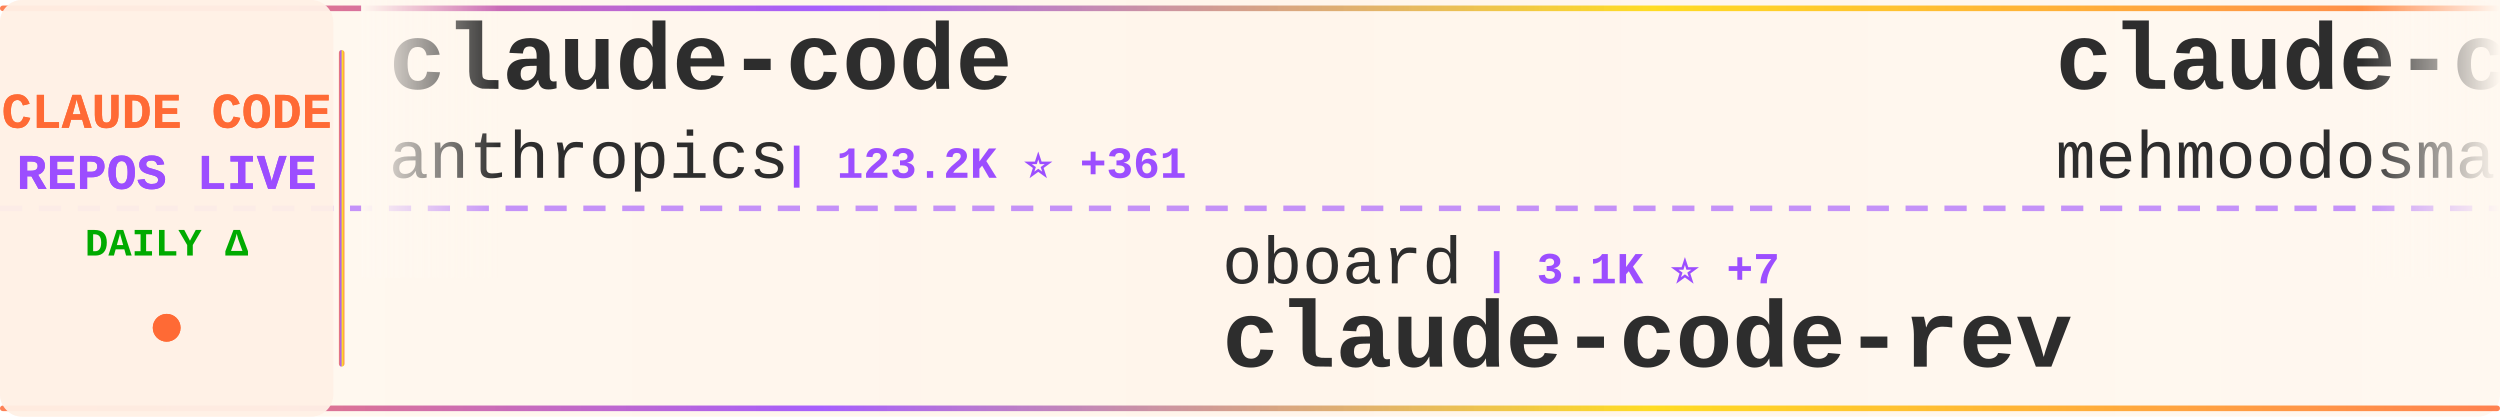
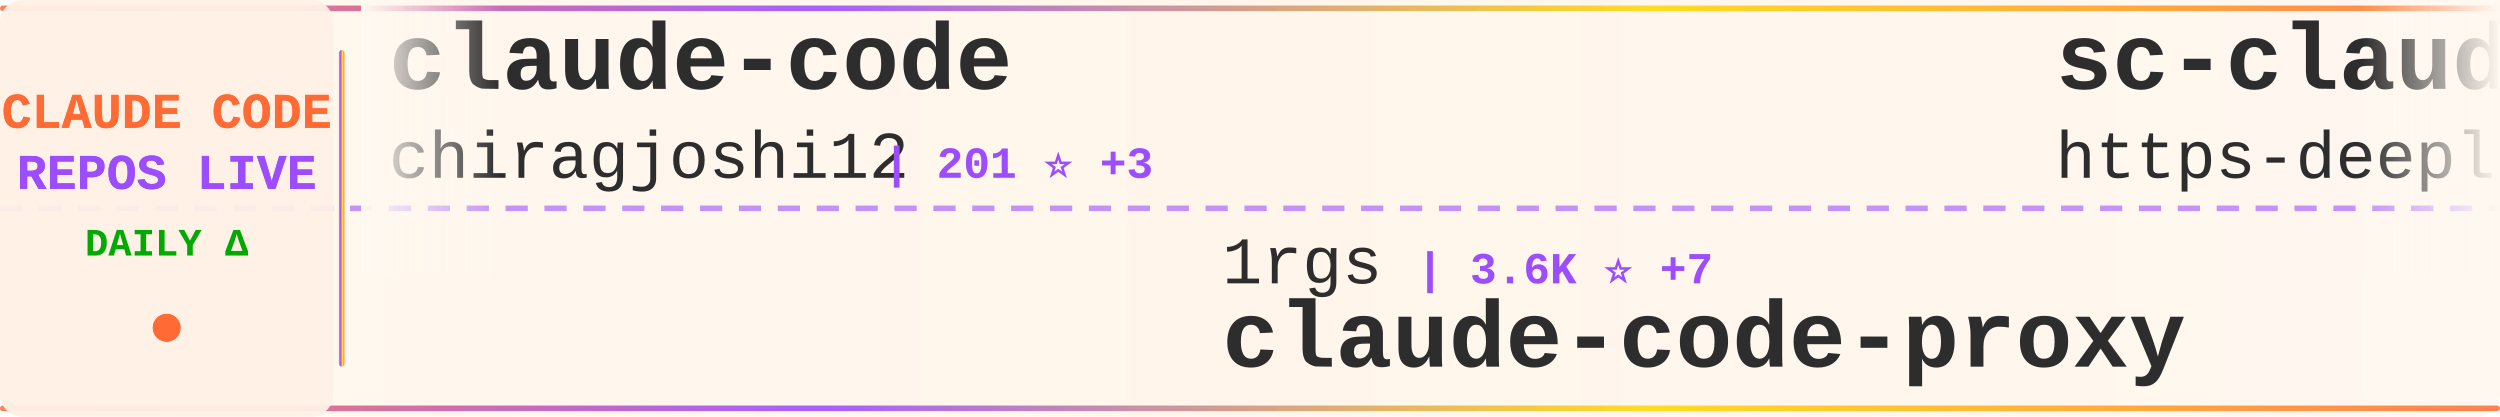
<svg xmlns="http://www.w3.org/2000/svg" width="900" height="150">
  <defs>
    <linearGradient id="tickerBg" x1="0%" y1="0%" x2="100%" y2="0%">
      <stop offset="0%" style="stop-color:#fff8f0;stop-opacity:0.98" />
      <stop offset="50%" style="stop-color:#fff5eb;stop-opacity:1" />
      <stop offset="100%" style="stop-color:#fff8f0;stop-opacity:0.98" />
    </linearGradient>
    <linearGradient id="borderGrad" x1="0%" y1="0%" x2="100%" y2="0%">
      <stop offset="0%" style="stop-color:#FF6B35;stop-opacity:0.85">
        <animate attributeName="stop-opacity" values="0.85;1;0.85" dur="2s" repeatCount="indefinite" />
      </stop>
      <stop offset="33%" style="stop-color:#9C4EFF;stop-opacity:0.9">
        <animate attributeName="stop-opacity" values="0.9;1;0.9" dur="2.2s" repeatCount="indefinite" />
      </stop>
      <stop offset="66%" style="stop-color:#FFD700;stop-opacity:0.85">
        <animate attributeName="stop-opacity" values="0.85;1;0.85" dur="1.8s" repeatCount="indefinite" />
      </stop>
      <stop offset="100%" style="stop-color:#FF6B35;stop-opacity:0.85">
        <animate attributeName="stop-opacity" values="0.85;1;0.85" dur="2s" repeatCount="indefinite" />
      </stop>
    </linearGradient>
    <filter id="textGlow">
      <feGaussianBlur stdDeviation="0.15" result="coloredBlur" />
      <feMerge>
        <feMergeNode in="coloredBlur" />
        <feMergeNode in="SourceGraphic" />
      </feMerge>
    </filter>
    <filter id="metricGlow">
      <feGaussianBlur stdDeviation="0.2" result="coloredBlur" />
      <feMerge>
        <feMergeNode in="coloredBlur" />
        <feMergeNode in="SourceGraphic" />
      </feMerge>
    </filter>
    <linearGradient id="leftFade" x1="0%" y1="0%" x2="100%" y2="0%">
      <stop offset="0%" style="stop-color:#fff8f0;stop-opacity:1" />
      <stop offset="100%" style="stop-color:#fff8f0;stop-opacity:0" />
    </linearGradient>
    <linearGradient id="rightFade" x1="0%" y1="0%" x2="100%" y2="0%">
      <stop offset="0%" style="stop-color:#fff8f0;stop-opacity:0" />
      <stop offset="100%" style="stop-color:#fff8f0;stop-opacity:1" />
    </linearGradient>
  </defs>
  <rect width="900" height="150" fill="url(#tickerBg)" rx="8" />
  <rect x="0" y="2" width="900" height="2" fill="url(#borderGrad)" rx="1" />
  <rect x="0" y="146" width="900" height="2" fill="url(#borderGrad)" rx="1" />
  <line x1="0" y1="75" x2="900" y2="75" stroke="#9C4EFF" stroke-width="2" stroke-dasharray="8 6" opacity="0.6" />
  <rect x="0" y="0" width="120" height="150" fill="#fff0e6" opacity="0.95" rx="8" />
  <text x="60" y="46" font-family="'Courier New', monospace" font-size="18" font-weight="bold" fill="#FF6B35" text-anchor="middle" filter="url(#textGlow)">
    CLAUDE CODE
  </text>
  <text x="60" y="68" font-family="'Courier New', monospace" font-size="18" font-weight="bold" fill="#9C4EFF" text-anchor="middle" filter="url(#textGlow)">
    REPOS LIVE
  </text>
  <text x="60" y="92" font-family="'Courier New', monospace" font-size="14" font-weight="bold" fill="#00aa00" text-anchor="middle">
    DAILY Δ
  </text>
  <circle cx="60" cy="118" r="5" fill="#FF6B35" filter="url(#metricGlow)">
    <animate attributeName="r" values="4;6;4" dur="1.5s" repeatCount="indefinite" />
    <animate attributeName="opacity" values="0.6;1;0.6" dur="1.5s" repeatCount="indefinite" />
  </circle>
  <rect x="122" y="18" width="2" height="114" fill="url(#borderGrad)" rx="1" />
  <clipPath id="tickerClip">
    <rect x="130" y="0" width="770" height="150" />
  </clipPath>
  <g clip-path="url(#tickerClip)">
    <g id="tickerItems">
      <animateTransform attributeName="transform" attributeType="XML" type="translate" from="0 0" to="-3000 0" dur="54s" repeatCount="indefinite" />
      <g transform="translate(0, 0)">
        <text x="140" y="32" font-family="'Courier New', monospace" font-size="34" font-weight="bold" fill="#2d2d2d">claude-code</text>
-         <text x="140" y="64" font-family="'Courier New', monospace" font-size="24" font-weight="normal" fill="#2d2d2d" opacity="1.0">anthropics</text>
-         <text x="282" y="64" font-family="'Courier New', monospace" font-size="16" font-weight="bold" fill="#9C4EFF"> | 123.2K ⭐ +361</text>
+         <text x="140" y="64" font-family="'Courier New', monospace" font-size="24" font-weight="normal" fill="#2d2d2d" opacity="1.0">chiragjoshi12</text>
+         <text x="318" y="64" font-family="'Courier New', monospace" font-size="16" font-weight="bold" fill="#9C4EFF"> | 201 ⭐ +3</text>
      </g>
      <g transform="translate(300, 0)">
-         <text x="140" y="102" font-family="'Courier New', monospace" font-size="24" font-weight="normal" fill="#2d2d2d" opacity="1.0">oboard</text>
-         <text x="234" y="102" font-family="'Courier New', monospace" font-size="16" font-weight="bold" fill="#9C4EFF"> | 3.1K ⭐ +7</text>
-         <text x="140" y="132" font-family="'Courier New', monospace" font-size="34" font-weight="bold" fill="#2d2d2d">claude-code-rev</text>
+         <text x="140" y="102" font-family="'Courier New', monospace" font-size="24" font-weight="normal" fill="#2d2d2d" opacity="1.0">1rgs</text>
+         <text x="210" y="102" font-family="'Courier New', monospace" font-size="16" font-weight="bold" fill="#9C4EFF"> | 3.6K ⭐ +7</text>
+         <text x="140" y="132" font-family="'Courier New', monospace" font-size="34" font-weight="bold" fill="#2d2d2d">claude-code-proxy</text>
      </g>
      <g transform="translate(600, 0)">
-         <text x="140" y="32" font-family="'Courier New', monospace" font-size="34" font-weight="bold" fill="#2d2d2d">claude-code</text>
-         <text x="140" y="64" font-family="'Courier New', monospace" font-size="24" font-weight="normal" fill="#2d2d2d" opacity="1.0">mehmoodosman</text>
-         <text x="306" y="64" font-family="'Courier New', monospace" font-size="16" font-weight="bold" fill="#9C4EFF"> | 169 ⭐</text>
+         <text x="140" y="32" font-family="'Courier New', monospace" font-size="34" font-weight="bold" fill="#2d2d2d">sc-claude-code-files</text>
+         <text x="140" y="64" font-family="'Courier New', monospace" font-size="24" font-weight="normal" fill="#2d2d2d" opacity="1.0">https-deeplearning-ai</text>
+         <text x="414" y="64" font-family="'Courier New', monospace" font-size="16" font-weight="bold" fill="#9C4EFF"> | 509 ⭐</text>
      </g>
      <g transform="translate(900, 0)">
-         <text x="140" y="102" font-family="'Courier New', monospace" font-size="24" font-weight="normal" fill="#2d2d2d" opacity="1.0">fuergaosi233</text>
-         <text x="306" y="102" font-family="'Courier New', monospace" font-size="16" font-weight="bold" fill="#9C4EFF"> | 2.6K ⭐ +1</text>
-         <text x="140" y="132" font-family="'Courier New', monospace" font-size="34" font-weight="bold" fill="#2d2d2d">claude-code-proxy</text>
+         <text x="140" y="102" font-family="'Courier New', monospace" font-size="24" font-weight="normal" fill="#2d2d2d" opacity="1.0">KPR111</text>
+         <text x="234" y="102" font-family="'Courier New', monospace" font-size="16" font-weight="bold" fill="#9C4EFF"> | 16 ⭐</text>
+         <text x="140" y="132" font-family="'Courier New', monospace" font-size="34" font-weight="bold" fill="#2d2d2d">Claude-Code</text>
      </g>
      <g transform="translate(1200, 0)">
-         <text x="140" y="32" font-family="'Courier New', monospace" font-size="34" font-weight="bold" fill="#2d2d2d">claude-code-source</text>
-         <text x="140" y="64" font-family="'Courier New', monospace" font-size="24" font-weight="normal" fill="#2d2d2d" opacity="1.0">hangsman</text>
-         <text x="258" y="64" font-family="'Courier New', monospace" font-size="16" font-weight="bold" fill="#9C4EFF"> | 775 ⭐ +1</text>
+         <text x="140" y="32" font-family="'Courier New', monospace" font-size="34" font-weight="bold" fill="#2d2d2d">awesome-claude-code-suba...</text>
+         <text x="140" y="64" font-family="'Courier New', monospace" font-size="24" font-weight="normal" fill="#2d2d2d" opacity="1.0">VoltAgent</text>
+         <text x="270" y="64" font-family="'Courier New', monospace" font-size="16" font-weight="bold" fill="#9C4EFF"> | 19.7K ⭐ +86</text>
      </g>
      <g transform="translate(1500, 0)">
-         <text x="140" y="102" font-family="'Courier New', monospace" font-size="24" font-weight="normal" fill="#2d2d2d" opacity="1.0">anthropics</text>
-         <text x="282" y="102" font-family="'Courier New', monospace" font-size="16" font-weight="bold" fill="#9C4EFF"> | 133.5K ⭐ +628</text>
-         <text x="140" y="132" font-family="'Courier New', monospace" font-size="34" font-weight="bold" fill="#2d2d2d">skills</text>
+         <text x="140" y="102" font-family="'Courier New', monospace" font-size="24" font-weight="normal" fill="#2d2d2d" opacity="1.0">alex000kim</text>
+         <text x="282" y="102" font-family="'Courier New', monospace" font-size="16" font-weight="bold" fill="#9C4EFF"> | 225 ⭐</text>
+         <text x="140" y="132" font-family="'Courier New', monospace" font-size="34" font-weight="bold" fill="#2d2d2d">claude-code</text>
      </g>
      <g transform="translate(1800, 0)">
-         <text x="140" y="32" font-family="'Courier New', monospace" font-size="34" font-weight="bold" fill="#2d2d2d">claude-code-router</text>
-         <text x="140" y="64" font-family="'Courier New', monospace" font-size="24" font-weight="normal" fill="#2d2d2d" opacity="1.0">musistudio</text>
-         <text x="282" y="64" font-family="'Courier New', monospace" font-size="16" font-weight="bold" fill="#9C4EFF"> | 33.9K ⭐ +55</text>
-       </g>
-       <g transform="translate(2100, 0)">
-         <text x="140" y="102" font-family="'Courier New', monospace" font-size="24" font-weight="normal" fill="#2d2d2d" opacity="1.0">AICoderTudou</text>
-         <text x="306" y="102" font-family="'Courier New', monospace" font-size="16" font-weight="bold" fill="#9C4EFF"> | 500 ⭐ +1</text>
-         <text x="140" y="132" font-family="'Courier New', monospace" font-size="34" font-weight="bold" fill="#2d2d2d">claude-code-tudou</text>
-       </g>
-       <g transform="translate(2400, 0)">
        <text x="140" y="32" font-family="'Courier New', monospace" font-size="34" font-weight="bold" fill="#2d2d2d">claude-code-from-scratch</text>
        <text x="140" y="64" font-family="'Courier New', monospace" font-size="24" font-weight="normal" fill="#2d2d2d" opacity="1.0">Windy3f3f3f3f</text>
        <text x="318" y="64" font-family="'Courier New', monospace" font-size="16" font-weight="bold" fill="#9C4EFF"> | 1.2K ⭐ +12</text>
      </g>
+       <g transform="translate(2100, 0)">
+         <text x="140" y="102" font-family="'Courier New', monospace" font-size="24" font-weight="normal" fill="#2d2d2d" opacity="1.0">sickn33</text>
+         <text x="246" y="102" font-family="'Courier New', monospace" font-size="16" font-weight="bold" fill="#9C4EFF"> | 37.4K ⭐ +139</text>
+         <text x="140" y="132" font-family="'Courier New', monospace" font-size="34" font-weight="bold" fill="#2d2d2d">antigravity-awesome-skil...</text>
+       </g>
+       <g transform="translate(2400, 0)">
+         <text x="140" y="32" font-family="'Courier New', monospace" font-size="34" font-weight="bold" fill="#2d2d2d">claude-code-hooks-master...</text>
+         <text x="140" y="64" font-family="'Courier New', monospace" font-size="24" font-weight="normal" fill="#2d2d2d" opacity="1.0">disler</text>
+         <text x="234" y="64" font-family="'Courier New', monospace" font-size="16" font-weight="bold" fill="#9C4EFF"> | 3.7K ⭐ +7</text>
+       </g>
      <g transform="translate(2700, 0)">
-         <text x="140" y="102" font-family="'Courier New', monospace" font-size="24" font-weight="normal" fill="#2d2d2d" opacity="1.0">lorryjovens-hub</text>
-         <text x="342" y="102" font-family="'Courier New', monospace" font-size="16" font-weight="bold" fill="#9C4EFF"> | 1.6K ⭐ +6</text>
-         <text x="140" y="132" font-family="'Courier New', monospace" font-size="34" font-weight="bold" fill="#2d2d2d">claude-code-rust</text>
+         <text x="140" y="102" font-family="'Courier New', monospace" font-size="24" font-weight="normal" fill="#2d2d2d" opacity="1.0">anthropics</text>
+         <text x="282" y="102" font-family="'Courier New', monospace" font-size="16" font-weight="bold" fill="#9C4EFF"> | 123.2K ⭐ +372</text>
+         <text x="140" y="132" font-family="'Courier New', monospace" font-size="34" font-weight="bold" fill="#2d2d2d">claude-code</text>
      </g>
      <g transform="translate(3000, 0)">
        <text x="140" y="32" font-family="'Courier New', monospace" font-size="34" font-weight="bold" fill="#2d2d2d">claude-code</text>
-         <text x="140" y="64" font-family="'Courier New', monospace" font-size="24" font-weight="normal" fill="#2d2d2d" opacity="1.0">anthropics</text>
-         <text x="282" y="64" font-family="'Courier New', monospace" font-size="16" font-weight="bold" fill="#9C4EFF"> | 123.2K ⭐ +361</text>
+         <text x="140" y="64" font-family="'Courier New', monospace" font-size="24" font-weight="normal" fill="#2d2d2d" opacity="1.0">chiragjoshi12</text>
+         <text x="318" y="64" font-family="'Courier New', monospace" font-size="16" font-weight="bold" fill="#9C4EFF"> | 201 ⭐ +3</text>
      </g>
      <g transform="translate(3300, 0)">
-         <text x="140" y="102" font-family="'Courier New', monospace" font-size="24" font-weight="normal" fill="#2d2d2d" opacity="1.0">oboard</text>
-         <text x="234" y="102" font-family="'Courier New', monospace" font-size="16" font-weight="bold" fill="#9C4EFF"> | 3.1K ⭐ +7</text>
-         <text x="140" y="132" font-family="'Courier New', monospace" font-size="34" font-weight="bold" fill="#2d2d2d">claude-code-rev</text>
+         <text x="140" y="102" font-family="'Courier New', monospace" font-size="24" font-weight="normal" fill="#2d2d2d" opacity="1.0">1rgs</text>
+         <text x="210" y="102" font-family="'Courier New', monospace" font-size="16" font-weight="bold" fill="#9C4EFF"> | 3.6K ⭐ +7</text>
+         <text x="140" y="132" font-family="'Courier New', monospace" font-size="34" font-weight="bold" fill="#2d2d2d">claude-code-proxy</text>
      </g>
      <g transform="translate(3600, 0)">
-         <text x="140" y="32" font-family="'Courier New', monospace" font-size="34" font-weight="bold" fill="#2d2d2d">claude-code</text>
-         <text x="140" y="64" font-family="'Courier New', monospace" font-size="24" font-weight="normal" fill="#2d2d2d" opacity="1.0">mehmoodosman</text>
-         <text x="306" y="64" font-family="'Courier New', monospace" font-size="16" font-weight="bold" fill="#9C4EFF"> | 169 ⭐</text>
+         <text x="140" y="32" font-family="'Courier New', monospace" font-size="34" font-weight="bold" fill="#2d2d2d">sc-claude-code-files</text>
+         <text x="140" y="64" font-family="'Courier New', monospace" font-size="24" font-weight="normal" fill="#2d2d2d" opacity="1.0">https-deeplearning-ai</text>
+         <text x="414" y="64" font-family="'Courier New', monospace" font-size="16" font-weight="bold" fill="#9C4EFF"> | 509 ⭐</text>
      </g>
      <g transform="translate(3900, 0)">
-         <text x="140" y="102" font-family="'Courier New', monospace" font-size="24" font-weight="normal" fill="#2d2d2d" opacity="1.0">fuergaosi233</text>
-         <text x="306" y="102" font-family="'Courier New', monospace" font-size="16" font-weight="bold" fill="#9C4EFF"> | 2.6K ⭐ +1</text>
-         <text x="140" y="132" font-family="'Courier New', monospace" font-size="34" font-weight="bold" fill="#2d2d2d">claude-code-proxy</text>
+         <text x="140" y="102" font-family="'Courier New', monospace" font-size="24" font-weight="normal" fill="#2d2d2d" opacity="1.0">KPR111</text>
+         <text x="234" y="102" font-family="'Courier New', monospace" font-size="16" font-weight="bold" fill="#9C4EFF"> | 16 ⭐</text>
+         <text x="140" y="132" font-family="'Courier New', monospace" font-size="34" font-weight="bold" fill="#2d2d2d">Claude-Code</text>
      </g>
    </g>
  </g>
  <rect x="130" y="0" width="50" height="100" fill="url(#leftFade)" />
  <rect x="850" y="0" width="50" height="100" fill="url(#rightFade)" />
</svg>
